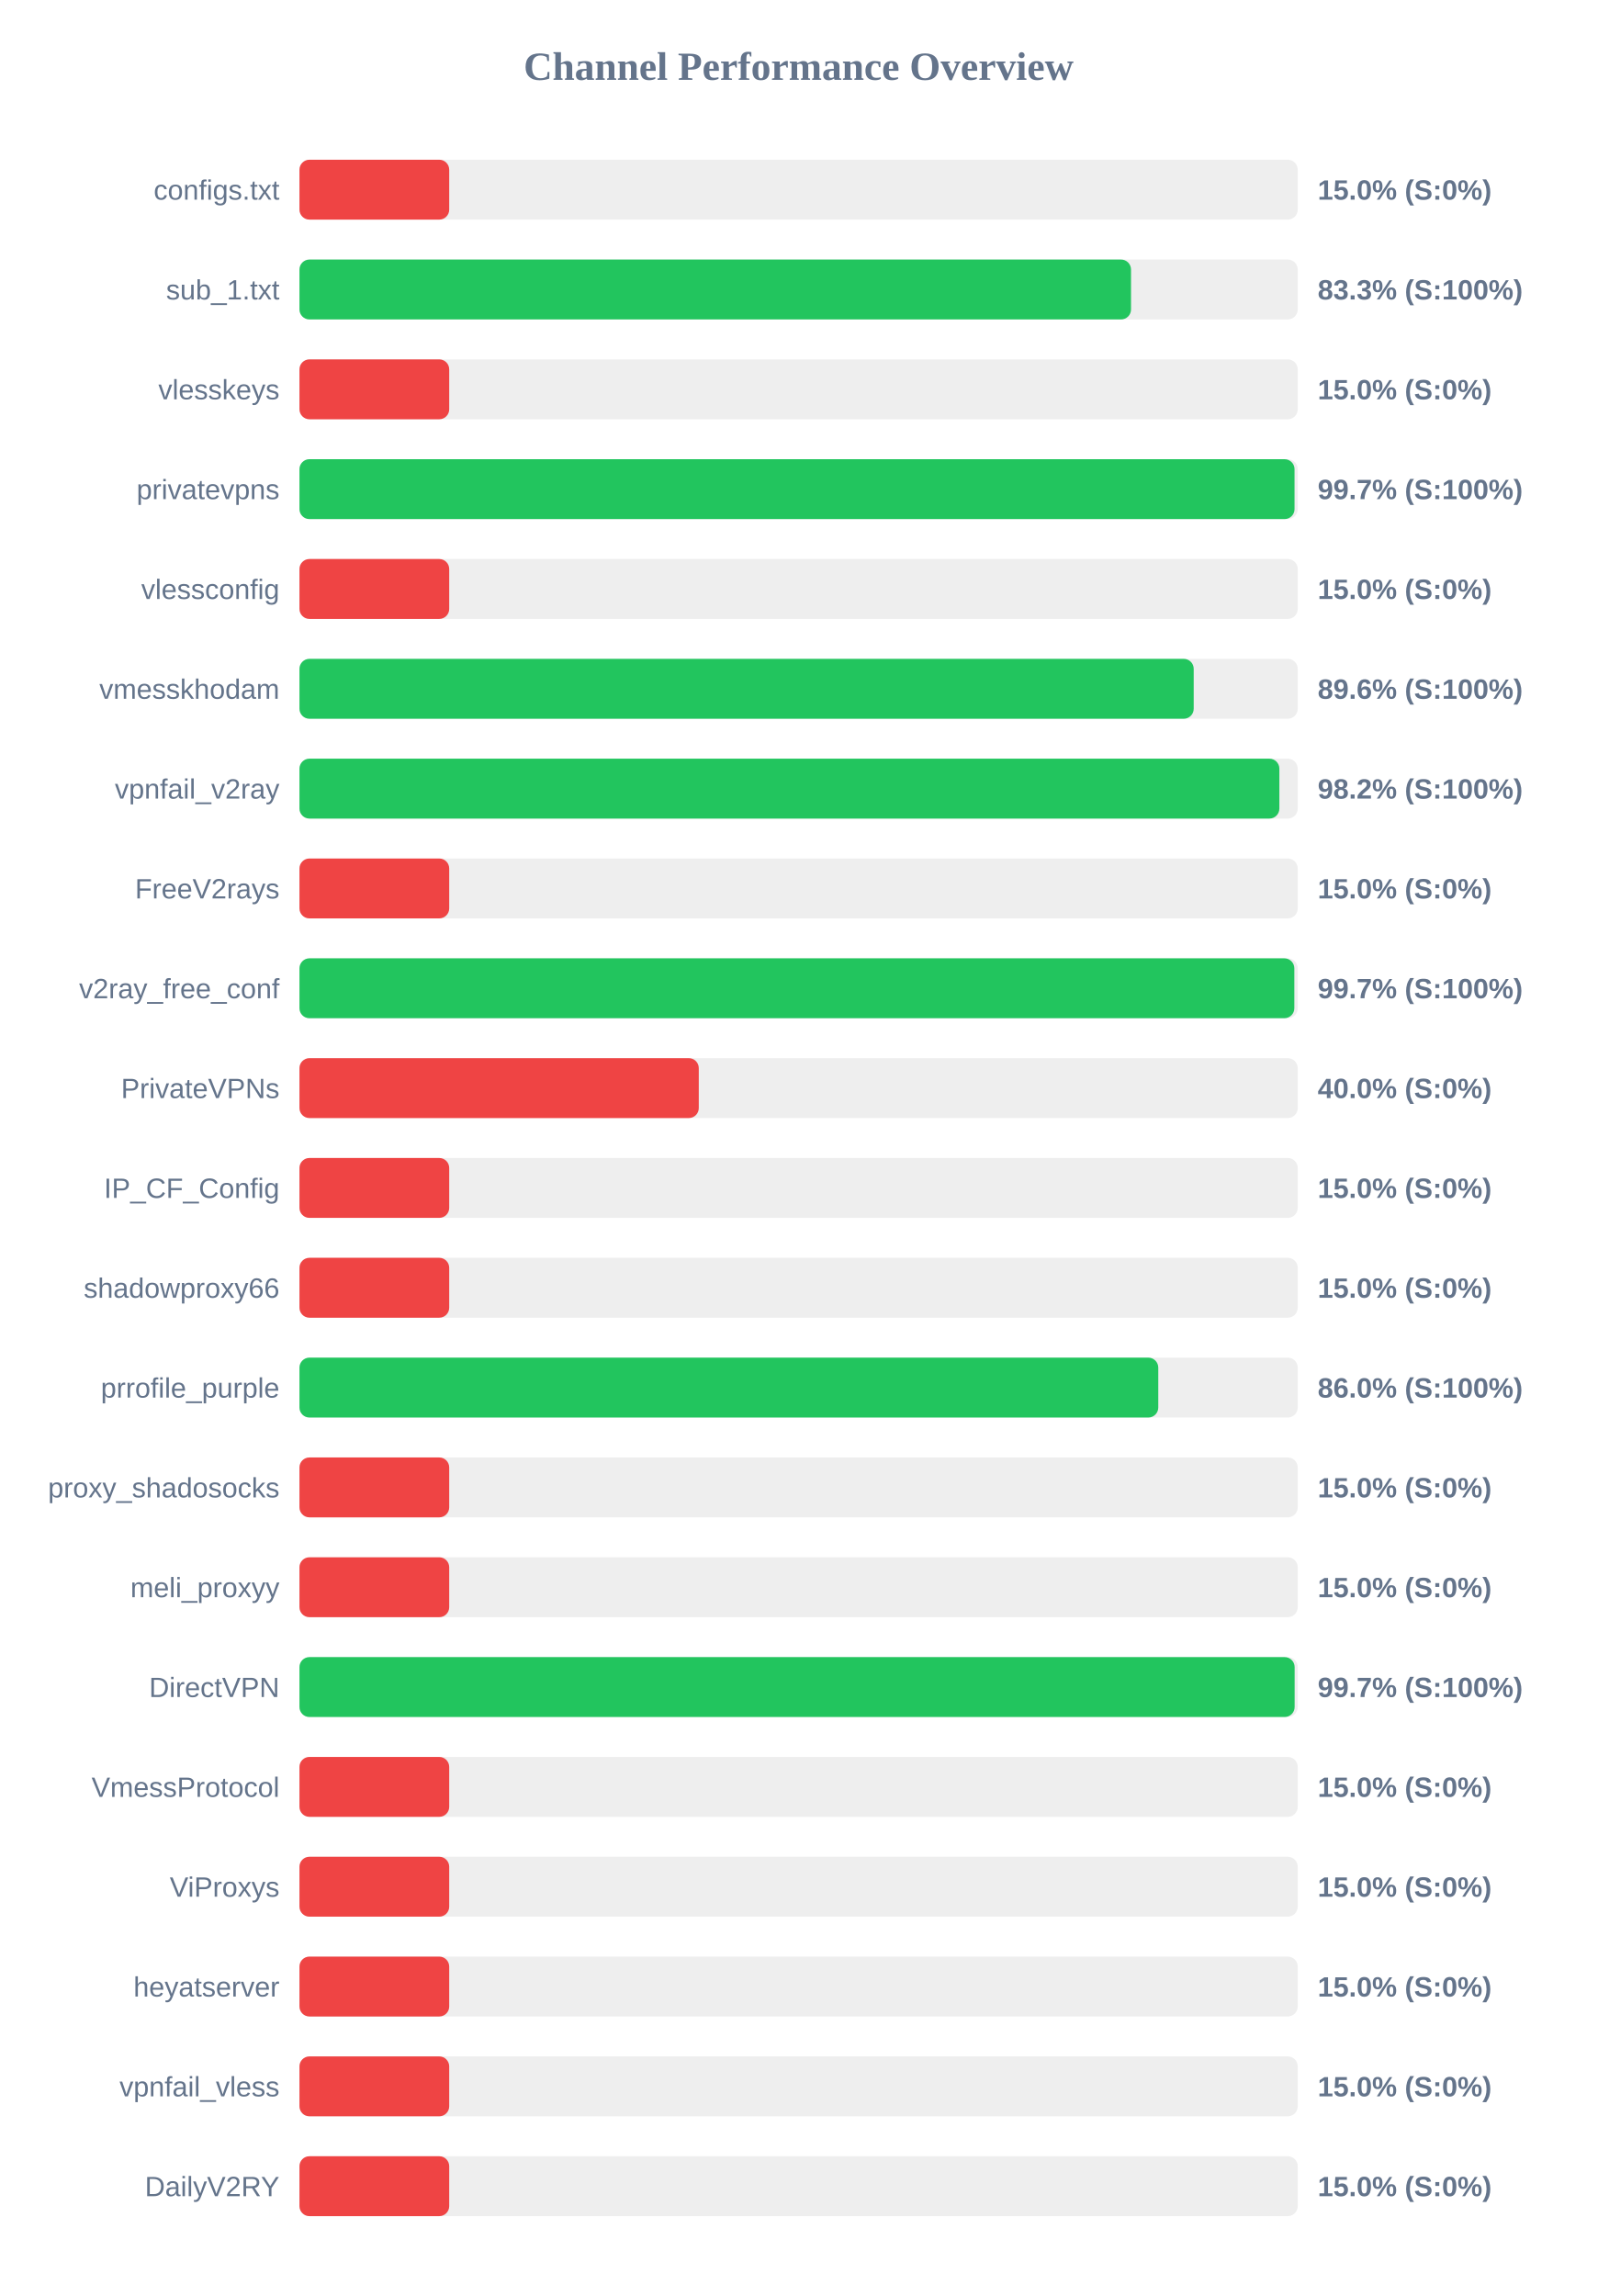
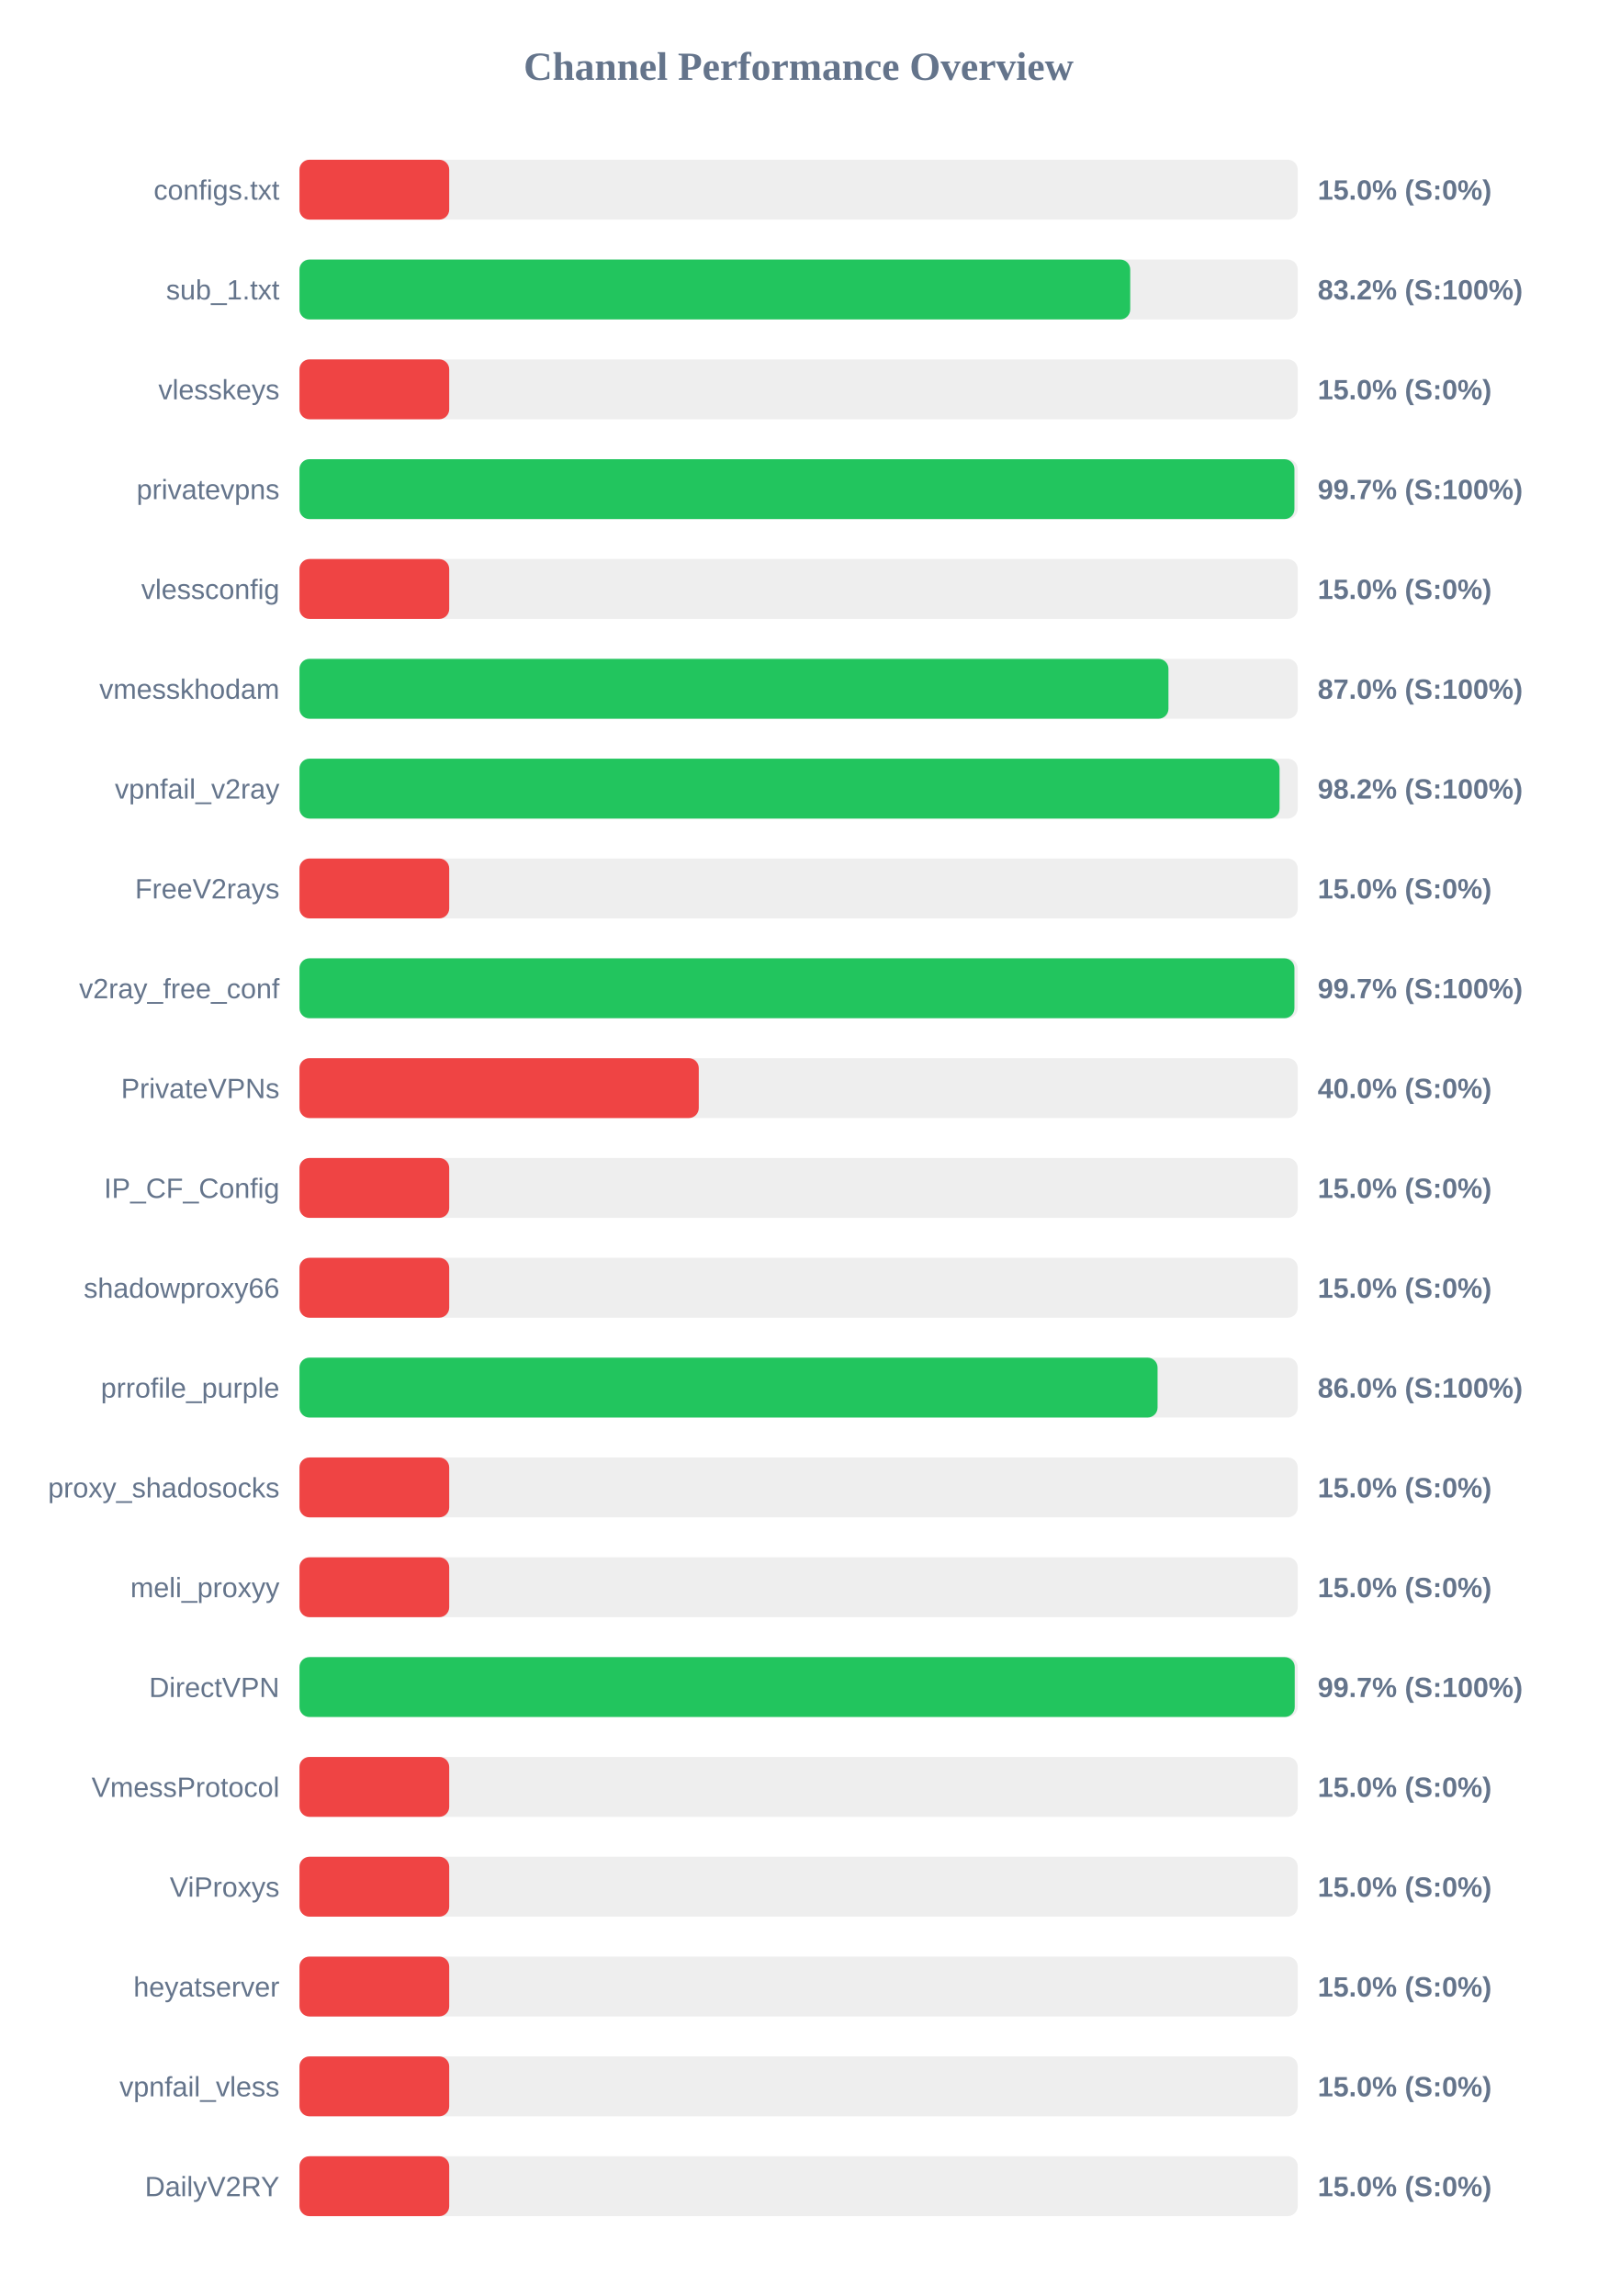
<svg xmlns="http://www.w3.org/2000/svg" width="800" height="1150" version="1.1">
  <style>
        .row { font: 14px Arial; fill: #64748b; }
        .score { font: bold 14px Arial; fill: #64748b; }
    </style>
  <text x="400" y="40" text-anchor="middle" font-size="20px" font-weight="bold" fill="#64748b">Channel Performance Overview</text>
  <rect x="150" y="80" width="500" height="30" fill="#eee" rx="5" />
  <rect x="150" y="80" width="75.0" height="30" fill="#ef4444" rx="5" />
  <text x="140" y="100" text-anchor="end" class="row">configs.txt</text>
  <text x="660" y="100" text-anchor="start" class="score">15.0% (S:0%)</text>
  <rect x="150" y="130" width="500" height="30" fill="#eee" rx="5" />
-   <rect x="150" y="130" width="416.5" height="30" fill="#22c55e" rx="5" />
+   <rect x="150" y="130" width="416.1" height="30" fill="#22c55e" rx="5" />
  <text x="140" y="150" text-anchor="end" class="row">sub_1.txt</text>
-   <text x="660" y="150" text-anchor="start" class="score">83.3% (S:100%)</text>
+   <text x="660" y="150" text-anchor="start" class="score">83.2% (S:100%)</text>
  <rect x="150" y="180" width="500" height="30" fill="#eee" rx="5" />
  <rect x="150" y="180" width="75.0" height="30" fill="#ef4444" rx="5" />
  <text x="140" y="200" text-anchor="end" class="row">vlesskeys</text>
  <text x="660" y="200" text-anchor="start" class="score">15.0% (S:0%)</text>
  <rect x="150" y="230" width="500" height="30" fill="#eee" rx="5" />
-   <rect x="150" y="230" width="498.4" height="30" fill="#22c55e" rx="5" />
+   <rect x="150" y="230" width="498.35" height="30" fill="#22c55e" rx="5" />
  <text x="140" y="250" text-anchor="end" class="row">privatevpns</text>
  <text x="660" y="250" text-anchor="start" class="score">99.7% (S:100%)</text>
  <rect x="150" y="280" width="500" height="30" fill="#eee" rx="5" />
  <rect x="150" y="280" width="75.0" height="30" fill="#ef4444" rx="5" />
  <text x="140" y="300" text-anchor="end" class="row">vlessconfig</text>
  <text x="660" y="300" text-anchor="start" class="score">15.0% (S:0%)</text>
  <rect x="150" y="330" width="500" height="30" fill="#eee" rx="5" />
-   <rect x="150" y="330" width="447.9" height="30" fill="#22c55e" rx="5" />
+   <rect x="150" y="330" width="435.25" height="30" fill="#22c55e" rx="5" />
  <text x="140" y="350" text-anchor="end" class="row">vmesskhodam</text>
-   <text x="660" y="350" text-anchor="start" class="score">89.6% (S:100%)</text>
+   <text x="660" y="350" text-anchor="start" class="score">87.0% (S:100%)</text>
  <rect x="150" y="380" width="500" height="30" fill="#eee" rx="5" />
-   <rect x="150" y="380" width="490.8" height="30" fill="#22c55e" rx="5" />
+   <rect x="150" y="380" width="490.9" height="30" fill="#22c55e" rx="5" />
  <text x="140" y="400" text-anchor="end" class="row">vpnfail_v2ray</text>
  <text x="660" y="400" text-anchor="start" class="score">98.2% (S:100%)</text>
  <rect x="150" y="430" width="500" height="30" fill="#eee" rx="5" />
  <rect x="150" y="430" width="75.0" height="30" fill="#ef4444" rx="5" />
  <text x="140" y="450" text-anchor="end" class="row">FreeV2rays</text>
  <text x="660" y="450" text-anchor="start" class="score">15.0% (S:0%)</text>
  <rect x="150" y="480" width="500" height="30" fill="#eee" rx="5" />
-   <rect x="150" y="480" width="498.3" height="30" fill="#22c55e" rx="5" />
+   <rect x="150" y="480" width="498.35" height="30" fill="#22c55e" rx="5" />
  <text x="140" y="500" text-anchor="end" class="row">v2ray_free_conf</text>
  <text x="660" y="500" text-anchor="start" class="score">99.7% (S:100%)</text>
  <rect x="150" y="530" width="500" height="30" fill="#eee" rx="5" />
  <rect x="150" y="530" width="200.0" height="30" fill="#ef4444" rx="5" />
  <text x="140" y="550" text-anchor="end" class="row">PrivateVPNs</text>
  <text x="660" y="550" text-anchor="start" class="score">40.0% (S:0%)</text>
  <rect x="150" y="580" width="500" height="30" fill="#eee" rx="5" />
  <rect x="150" y="580" width="75.0" height="30" fill="#ef4444" rx="5" />
  <text x="140" y="600" text-anchor="end" class="row">IP_CF_Config</text>
  <text x="660" y="600" text-anchor="start" class="score">15.0% (S:0%)</text>
  <rect x="150" y="630" width="500" height="30" fill="#eee" rx="5" />
  <rect x="150" y="630" width="75.0" height="30" fill="#ef4444" rx="5" />
  <text x="140" y="650" text-anchor="end" class="row">shadowproxy66</text>
  <text x="660" y="650" text-anchor="start" class="score">15.0% (S:0%)</text>
  <rect x="150" y="680" width="500" height="30" fill="#eee" rx="5" />
-   <rect x="150" y="680" width="430.15" height="30" fill="#22c55e" rx="5" />
+   <rect x="150" y="680" width="429.8" height="30" fill="#22c55e" rx="5" />
  <text x="140" y="700" text-anchor="end" class="row">prrofile_purple</text>
  <text x="660" y="700" text-anchor="start" class="score">86.0% (S:100%)</text>
  <rect x="150" y="730" width="500" height="30" fill="#eee" rx="5" />
  <rect x="150" y="730" width="75.0" height="30" fill="#ef4444" rx="5" />
  <text x="140" y="750" text-anchor="end" class="row">proxy_shadosocks</text>
  <text x="660" y="750" text-anchor="start" class="score">15.0% (S:0%)</text>
  <rect x="150" y="780" width="500" height="30" fill="#eee" rx="5" />
  <rect x="150" y="780" width="75.0" height="30" fill="#ef4444" rx="5" />
  <text x="140" y="800" text-anchor="end" class="row">meli_proxyy</text>
  <text x="660" y="800" text-anchor="start" class="score">15.0% (S:0%)</text>
  <rect x="150" y="830" width="500" height="30" fill="#eee" rx="5" />
-   <rect x="150" y="830" width="498.45" height="30" fill="#22c55e" rx="5" />
+   <rect x="150" y="830" width="498.5" height="30" fill="#22c55e" rx="5" />
  <text x="140" y="850" text-anchor="end" class="row">DirectVPN</text>
  <text x="660" y="850" text-anchor="start" class="score">99.7% (S:100%)</text>
  <rect x="150" y="880" width="500" height="30" fill="#eee" rx="5" />
  <rect x="150" y="880" width="75.0" height="30" fill="#ef4444" rx="5" />
  <text x="140" y="900" text-anchor="end" class="row">VmessProtocol</text>
  <text x="660" y="900" text-anchor="start" class="score">15.0% (S:0%)</text>
  <rect x="150" y="930" width="500" height="30" fill="#eee" rx="5" />
  <rect x="150" y="930" width="75.0" height="30" fill="#ef4444" rx="5" />
  <text x="140" y="950" text-anchor="end" class="row">ViProxys</text>
  <text x="660" y="950" text-anchor="start" class="score">15.0% (S:0%)</text>
  <rect x="150" y="980" width="500" height="30" fill="#eee" rx="5" />
  <rect x="150" y="980" width="75.0" height="30" fill="#ef4444" rx="5" />
  <text x="140" y="1000" text-anchor="end" class="row">heyatserver</text>
  <text x="660" y="1000" text-anchor="start" class="score">15.0% (S:0%)</text>
  <rect x="150" y="1030" width="500" height="30" fill="#eee" rx="5" />
  <rect x="150" y="1030" width="75.0" height="30" fill="#ef4444" rx="5" />
  <text x="140" y="1050" text-anchor="end" class="row">vpnfail_vless</text>
  <text x="660" y="1050" text-anchor="start" class="score">15.0% (S:0%)</text>
  <rect x="150" y="1080" width="500" height="30" fill="#eee" rx="5" />
  <rect x="150" y="1080" width="75.0" height="30" fill="#ef4444" rx="5" />
  <text x="140" y="1100" text-anchor="end" class="row">DailyV2RY</text>
  <text x="660" y="1100" text-anchor="start" class="score">15.0% (S:0%)</text>
</svg>
